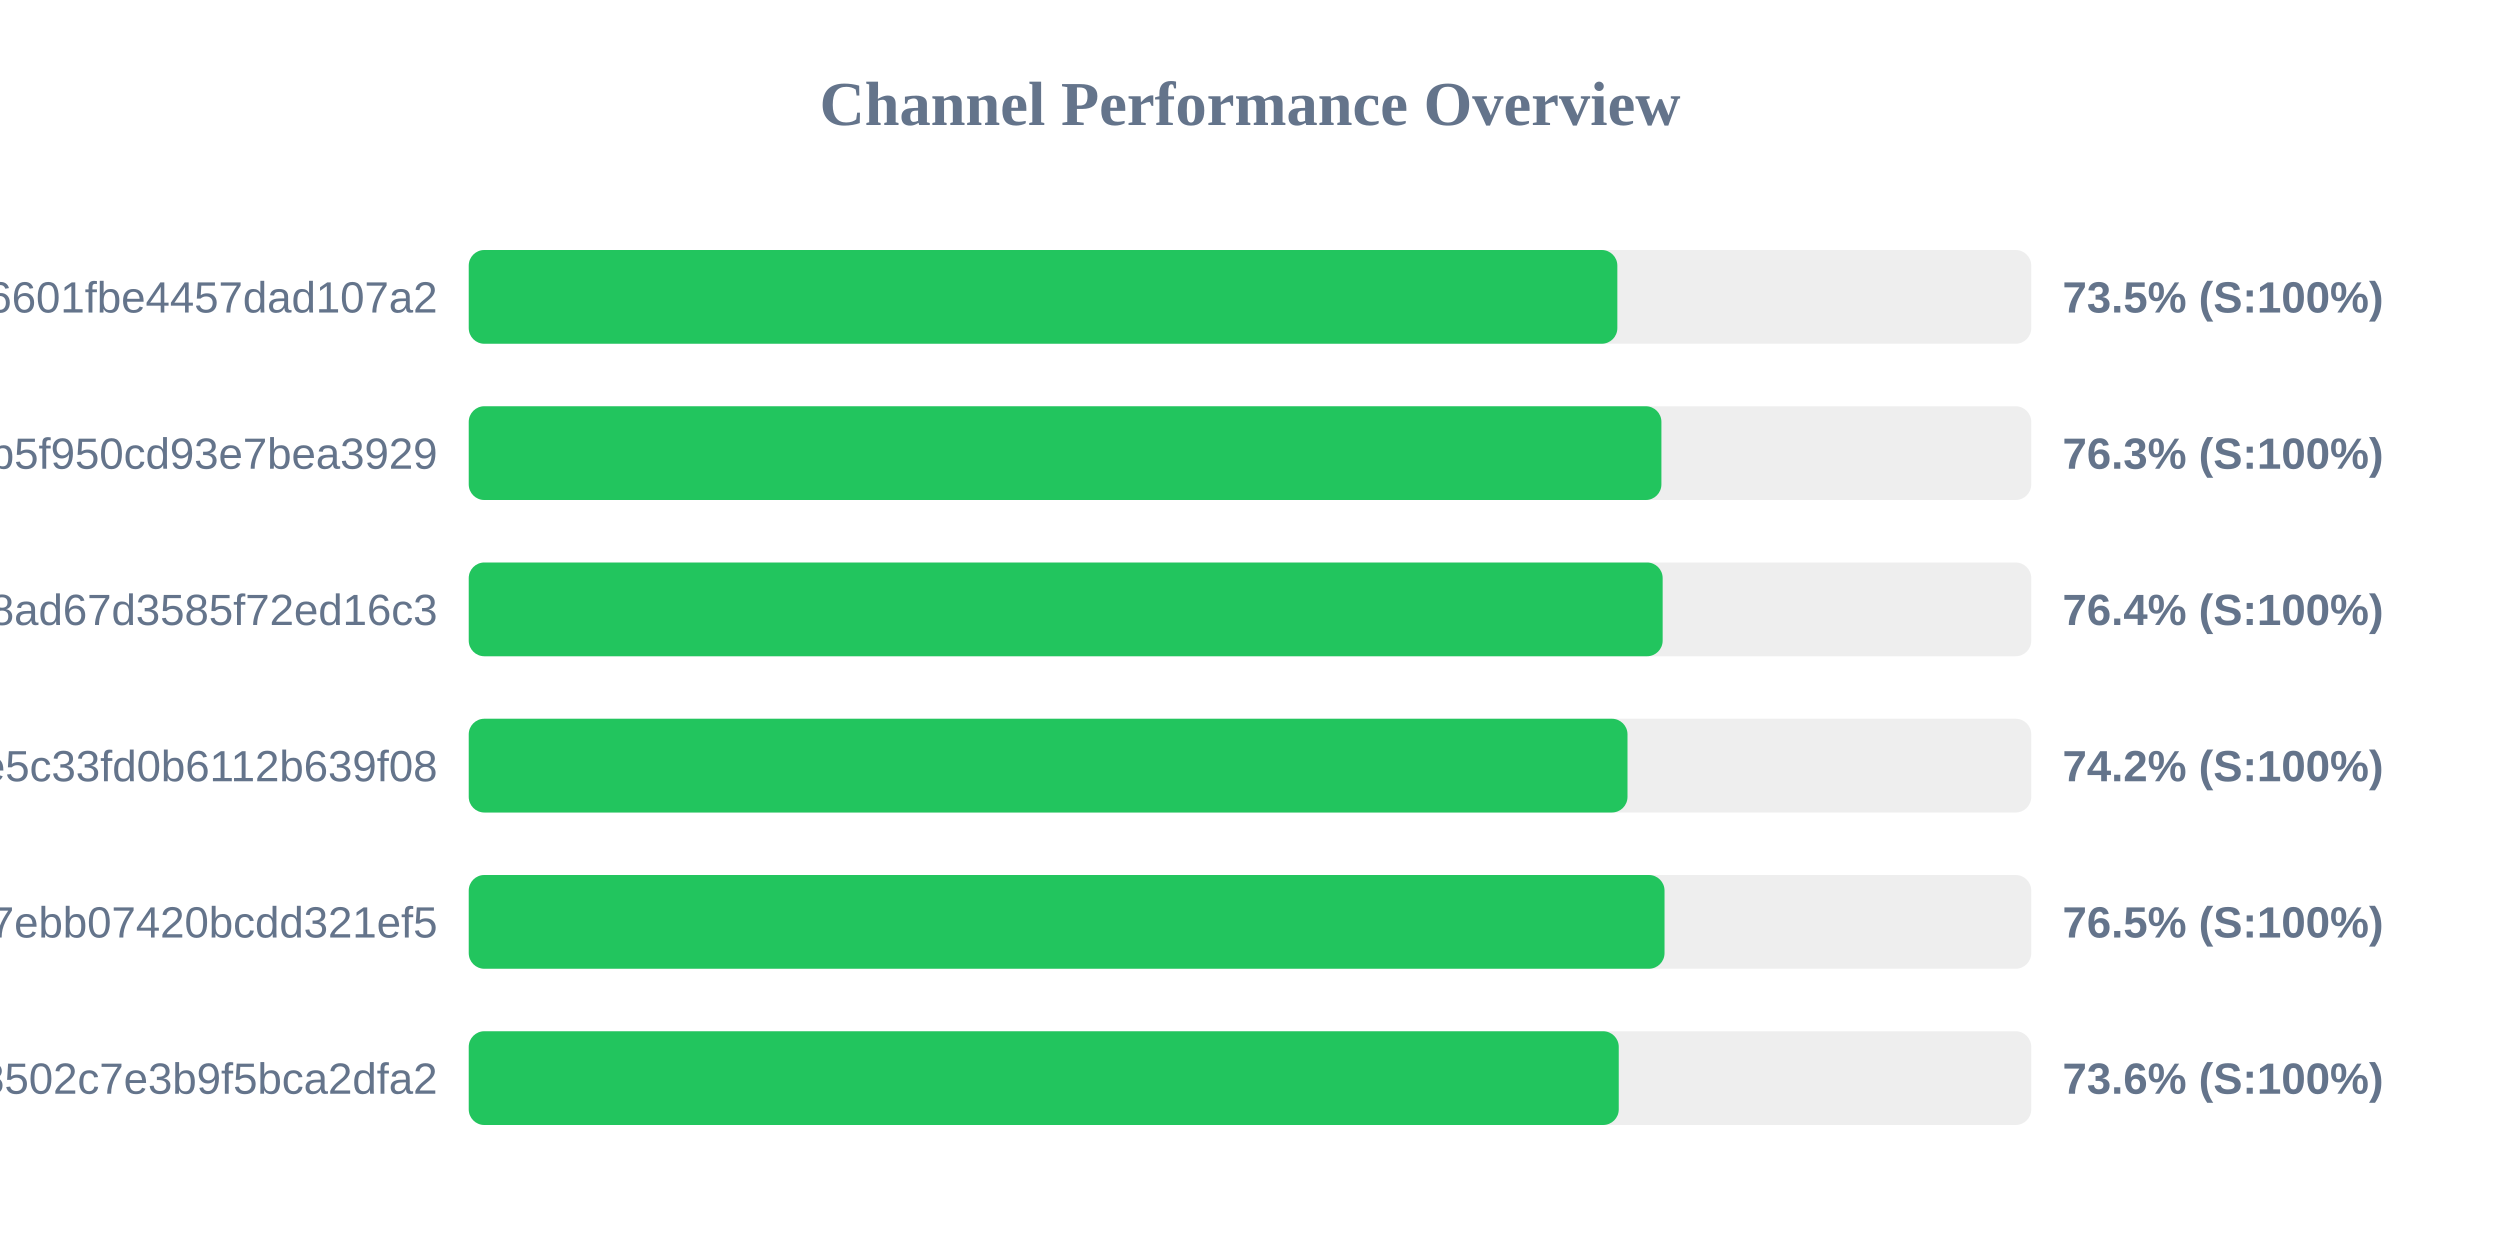
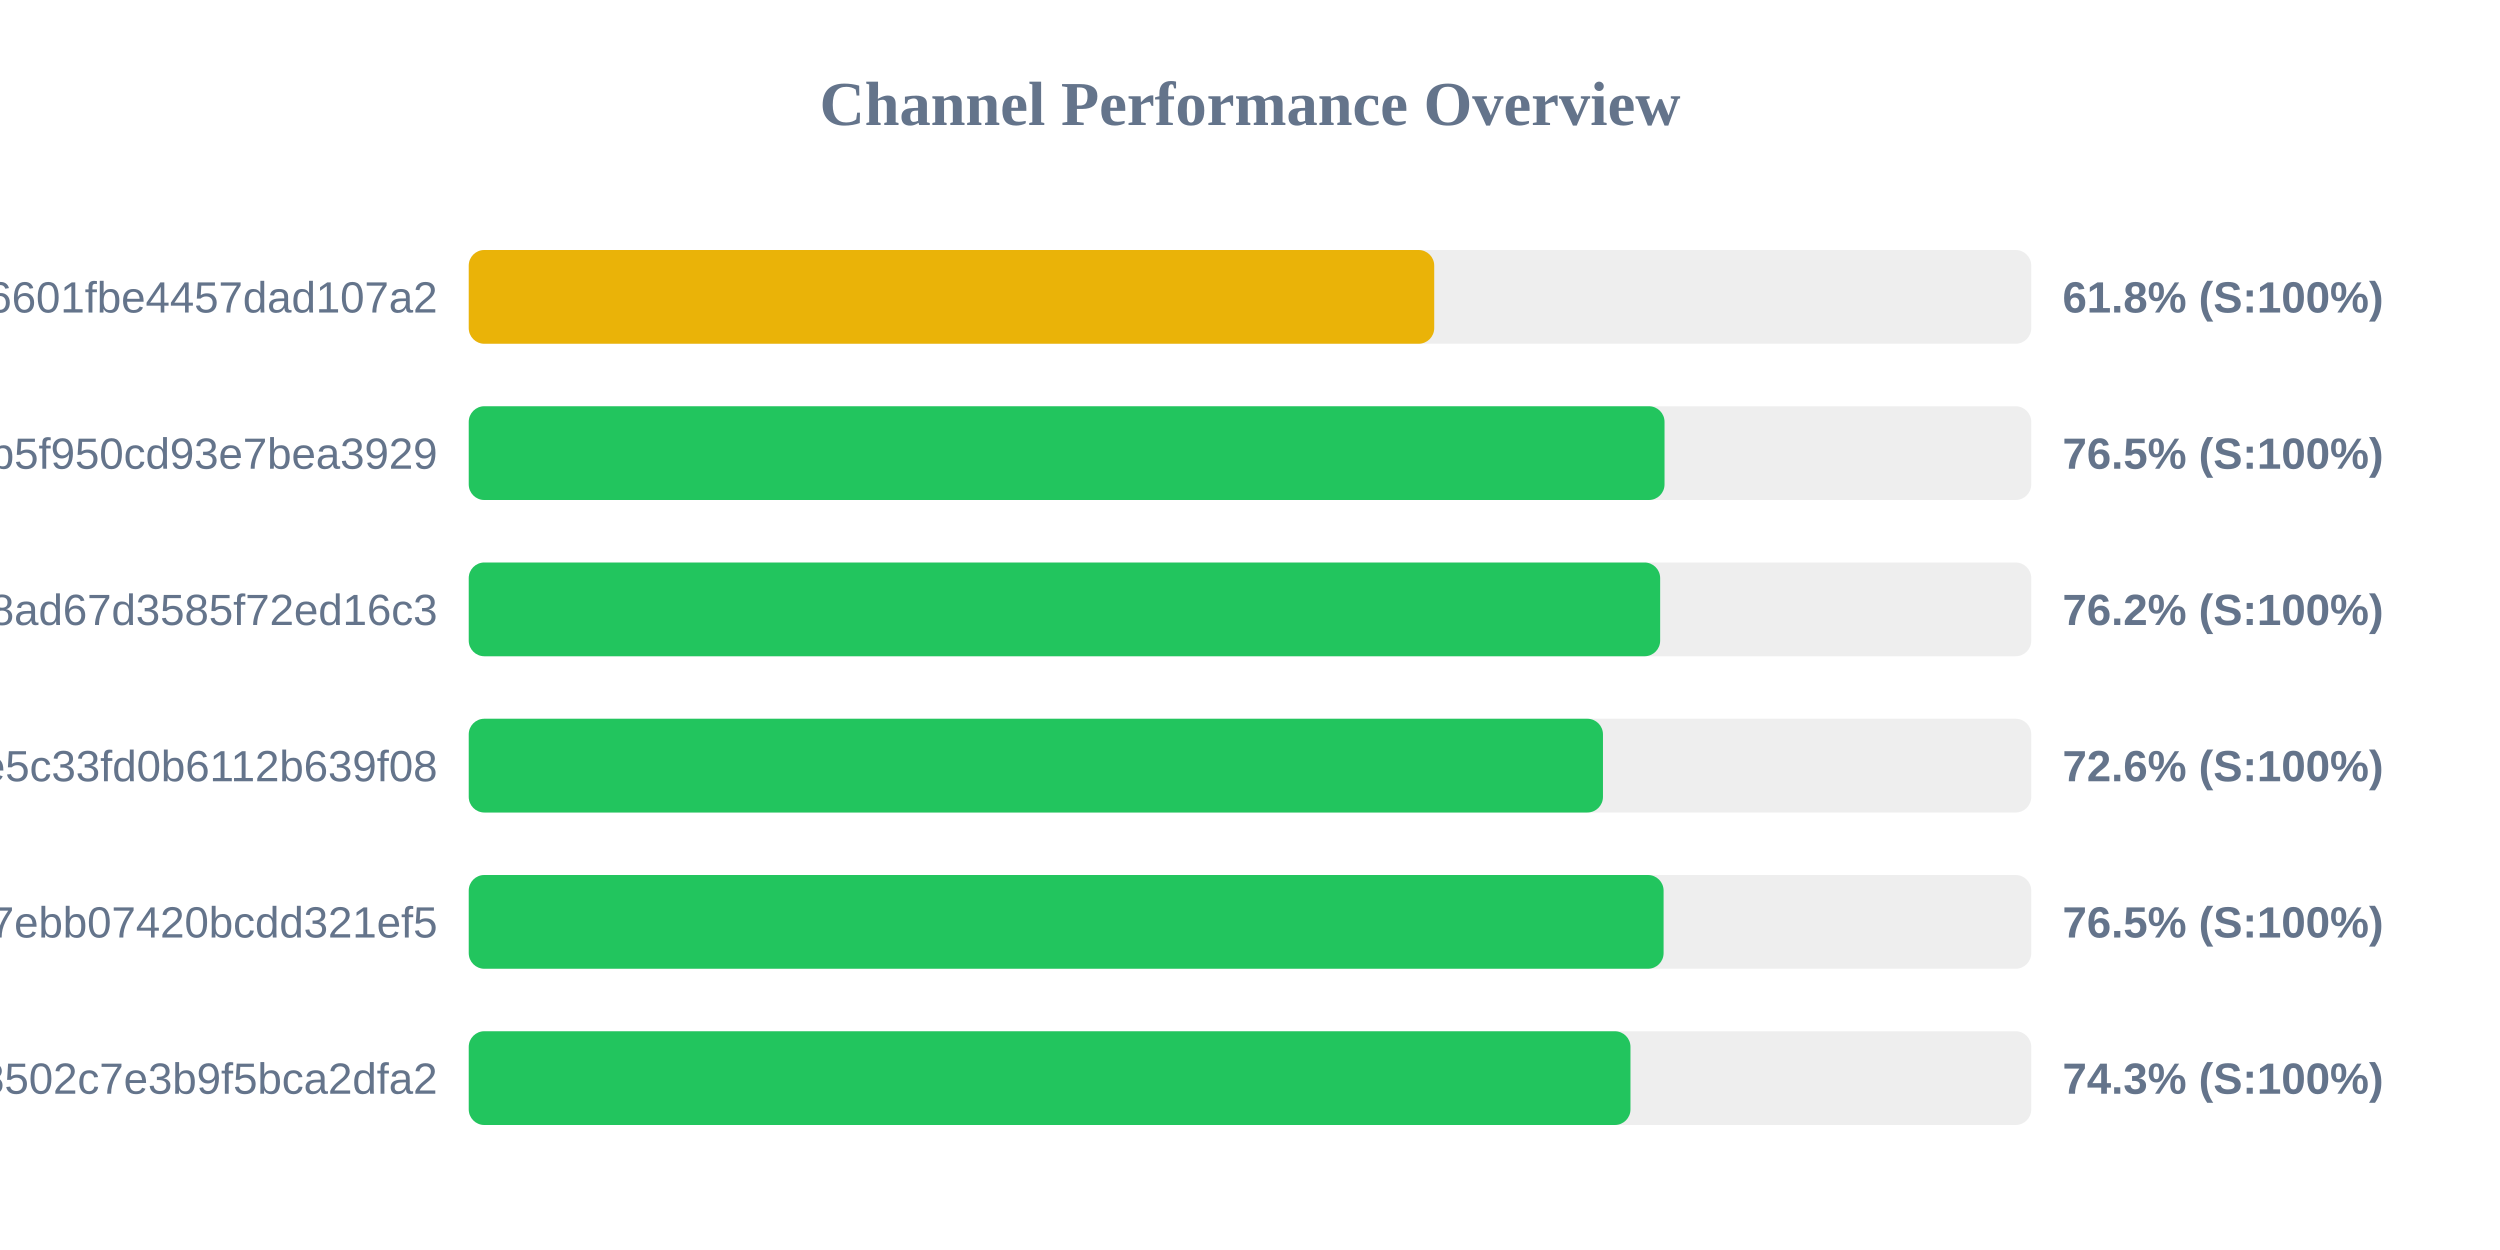
<svg xmlns="http://www.w3.org/2000/svg" width="800" height="400" version="1.1">
  <style>
        .row { font: 14px Arial; fill: #64748b; }
        .score { font: bold 14px Arial; fill: #64748b; }
    </style>
  <text x="400" y="40" text-anchor="middle" font-size="20px" font-weight="bold" fill="#64748b">Channel Performance Overview</text>
  <rect x="150" y="80" width="500" height="30" fill="#eee" rx="5" />
-   <rect x="150" y="80" width="367.55" height="30" fill="#22c55e" rx="5" />
+   <rect x="150" y="80" width="308.95" height="30" fill="#eab308" rx="5" />
  <text x="140" y="100" text-anchor="end" class="row">6ca22ad3b96aa6601fbe4457dad107a2</text>
-   <text x="660" y="100" text-anchor="start" class="score">73.5% (S:100%)</text>
+   <text x="660" y="100" text-anchor="start" class="score">61.8% (S:100%)</text>
  <rect x="150" y="130" width="500" height="30" fill="#eee" rx="5" />
-   <rect x="150" y="130" width="381.65" height="30" fill="#22c55e" rx="5" />
+   <rect x="150" y="130" width="382.65" height="30" fill="#22c55e" rx="5" />
  <text x="140" y="150" text-anchor="end" class="row">subscribe?token=05dd6e525ca86b5f950cd93e7bea3929</text>
-   <text x="660" y="150" text-anchor="start" class="score">76.3% (S:100%)</text>
+   <text x="660" y="150" text-anchor="start" class="score">76.5% (S:100%)</text>
  <rect x="150" y="180" width="500" height="30" fill="#eee" rx="5" />
-   <rect x="150" y="180" width="382.05" height="30" fill="#22c55e" rx="5" />
+   <rect x="150" y="180" width="381.25" height="30" fill="#22c55e" rx="5" />
  <text x="140" y="200" text-anchor="end" class="row">d2ddf60933dd08ad67d3585f72ed16c3</text>
-   <text x="660" y="200" text-anchor="start" class="score">76.4% (S:100%)</text>
+   <text x="660" y="200" text-anchor="start" class="score">76.2% (S:100%)</text>
  <rect x="150" y="230" width="500" height="30" fill="#eee" rx="5" />
-   <rect x="150" y="230" width="370.8" height="30" fill="#22c55e" rx="5" />
+   <rect x="150" y="230" width="362.95" height="30" fill="#22c55e" rx="5" />
  <text x="140" y="250" text-anchor="end" class="row">56c52d37015ce5c33fd0b6112b639f08</text>
-   <text x="660" y="250" text-anchor="start" class="score">74.2% (S:100%)</text>
+   <text x="660" y="250" text-anchor="start" class="score">72.6% (S:100%)</text>
  <rect x="150" y="280" width="500" height="30" fill="#eee" rx="5" />
-   <rect x="150" y="280" width="382.65" height="30" fill="#22c55e" rx="5" />
+   <rect x="150" y="280" width="382.35" height="30" fill="#22c55e" rx="5" />
  <text x="140" y="300" text-anchor="end" class="row">dcd03ae545a147ebb07420bcdd321ef5</text>
  <text x="660" y="300" text-anchor="start" class="score">76.5% (S:100%)</text>
  <rect x="150" y="330" width="500" height="30" fill="#eee" rx="5" />
-   <rect x="150" y="330" width="368.0" height="30" fill="#22c55e" rx="5" />
+   <rect x="150" y="330" width="371.75" height="30" fill="#22c55e" rx="5" />
  <text x="140" y="350" text-anchor="end" class="row">ff7bb35d4ee18502c7e3b9f5bca2dfa2</text>
-   <text x="660" y="350" text-anchor="start" class="score">73.6% (S:100%)</text>
+   <text x="660" y="350" text-anchor="start" class="score">74.3% (S:100%)</text>
</svg>
